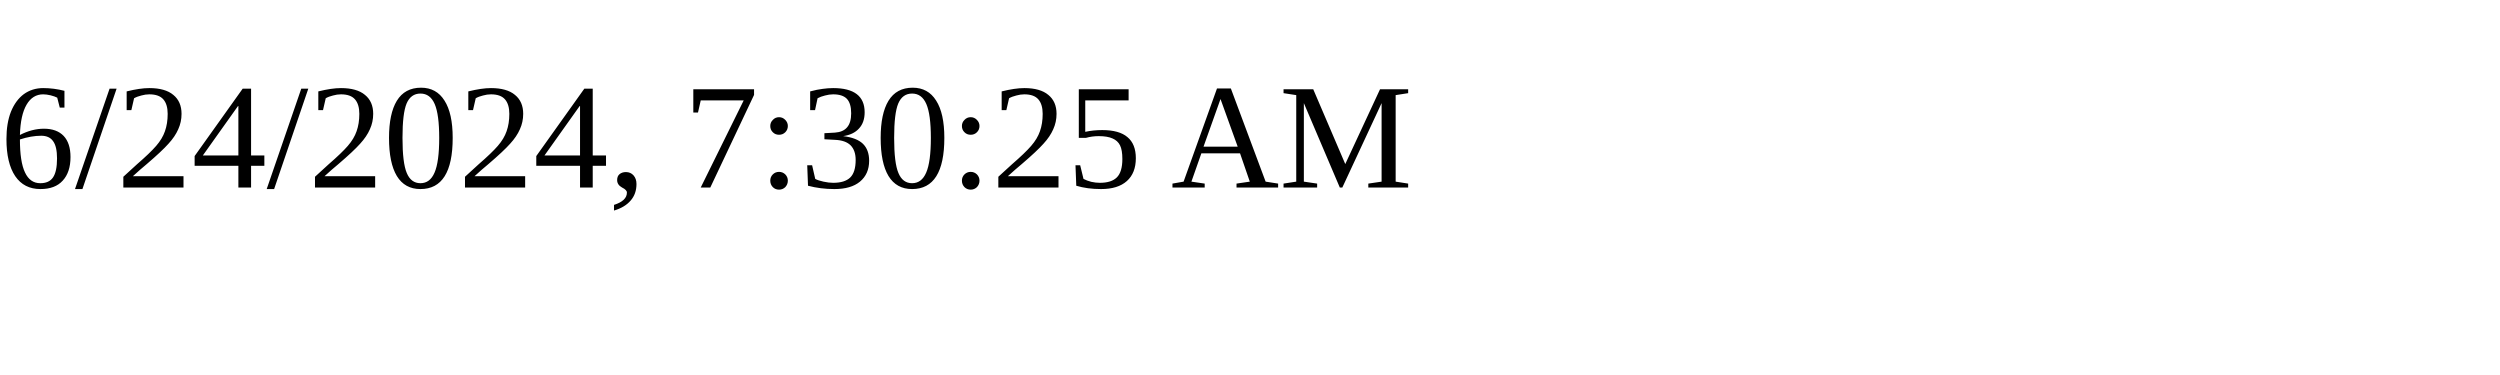
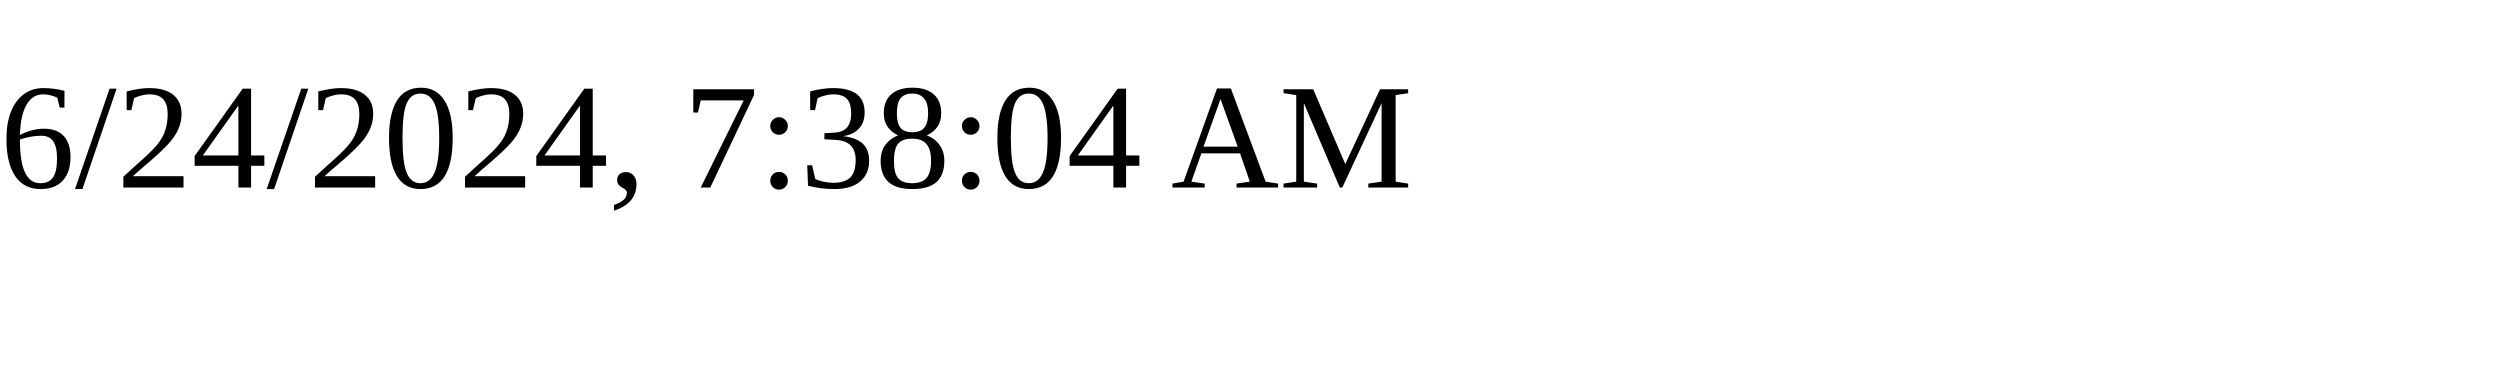
<svg xmlns="http://www.w3.org/2000/svg" height="30" width="200">
-   <text x="0" y="15">6/24/2024, 7:30:25 AM</text>
+   <text x="0" y="15">6/24/2024, 7:38:04 AM</text>
</svg>
